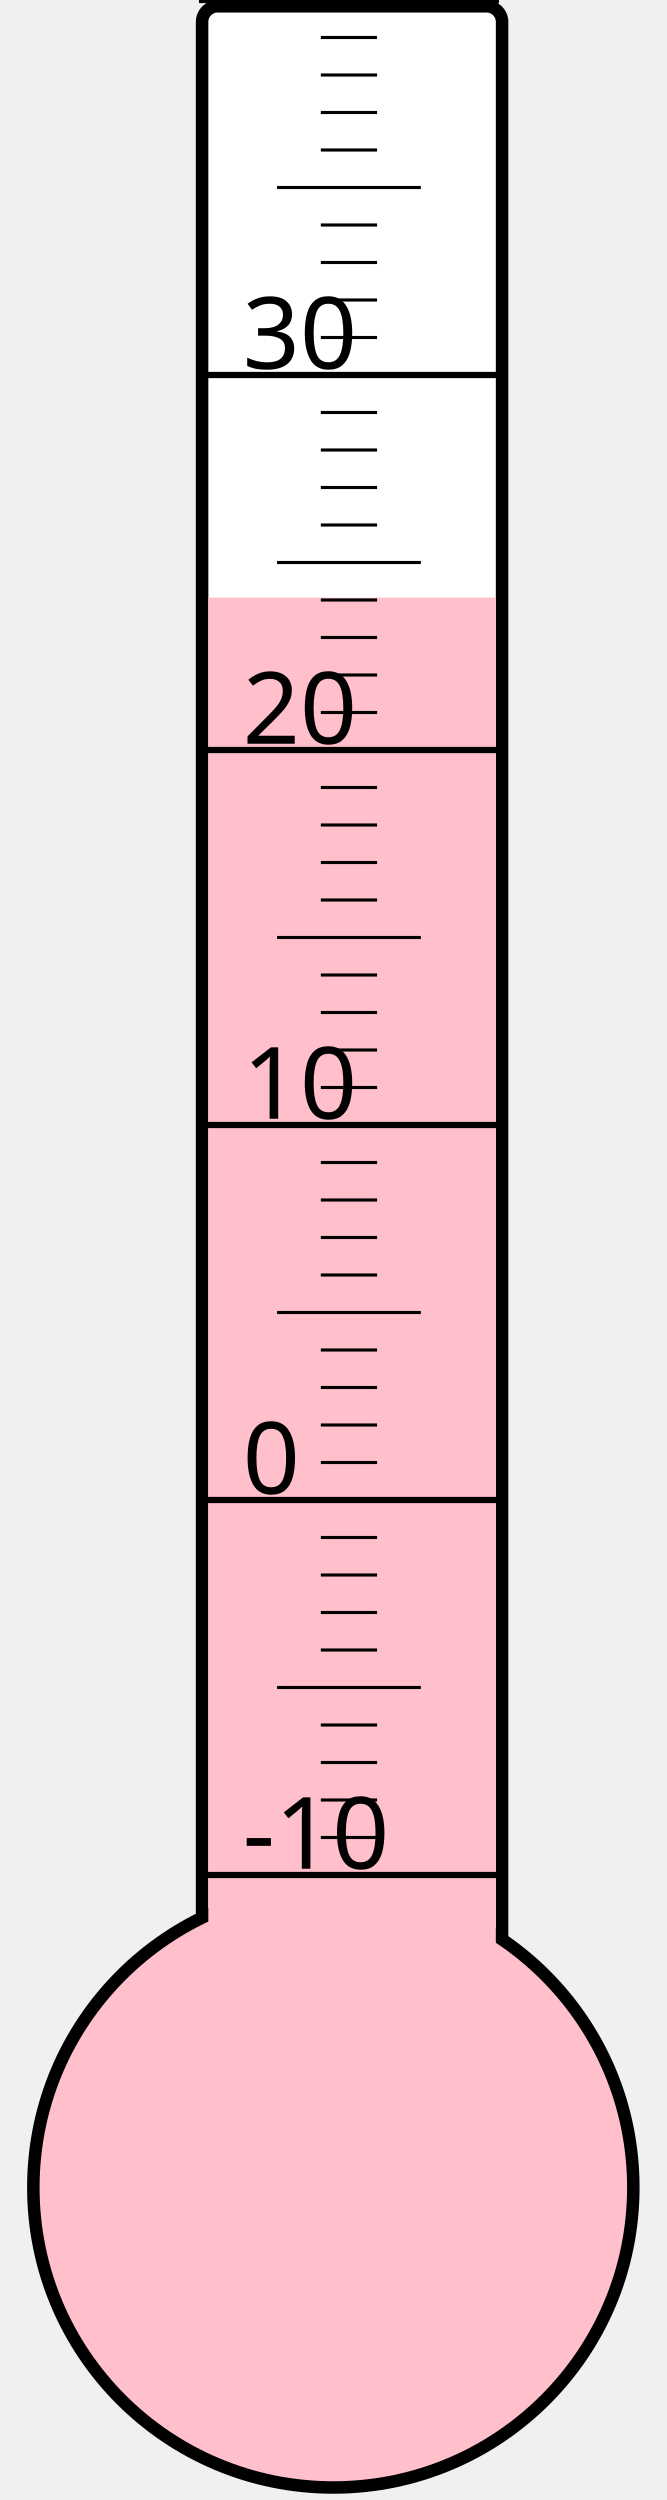
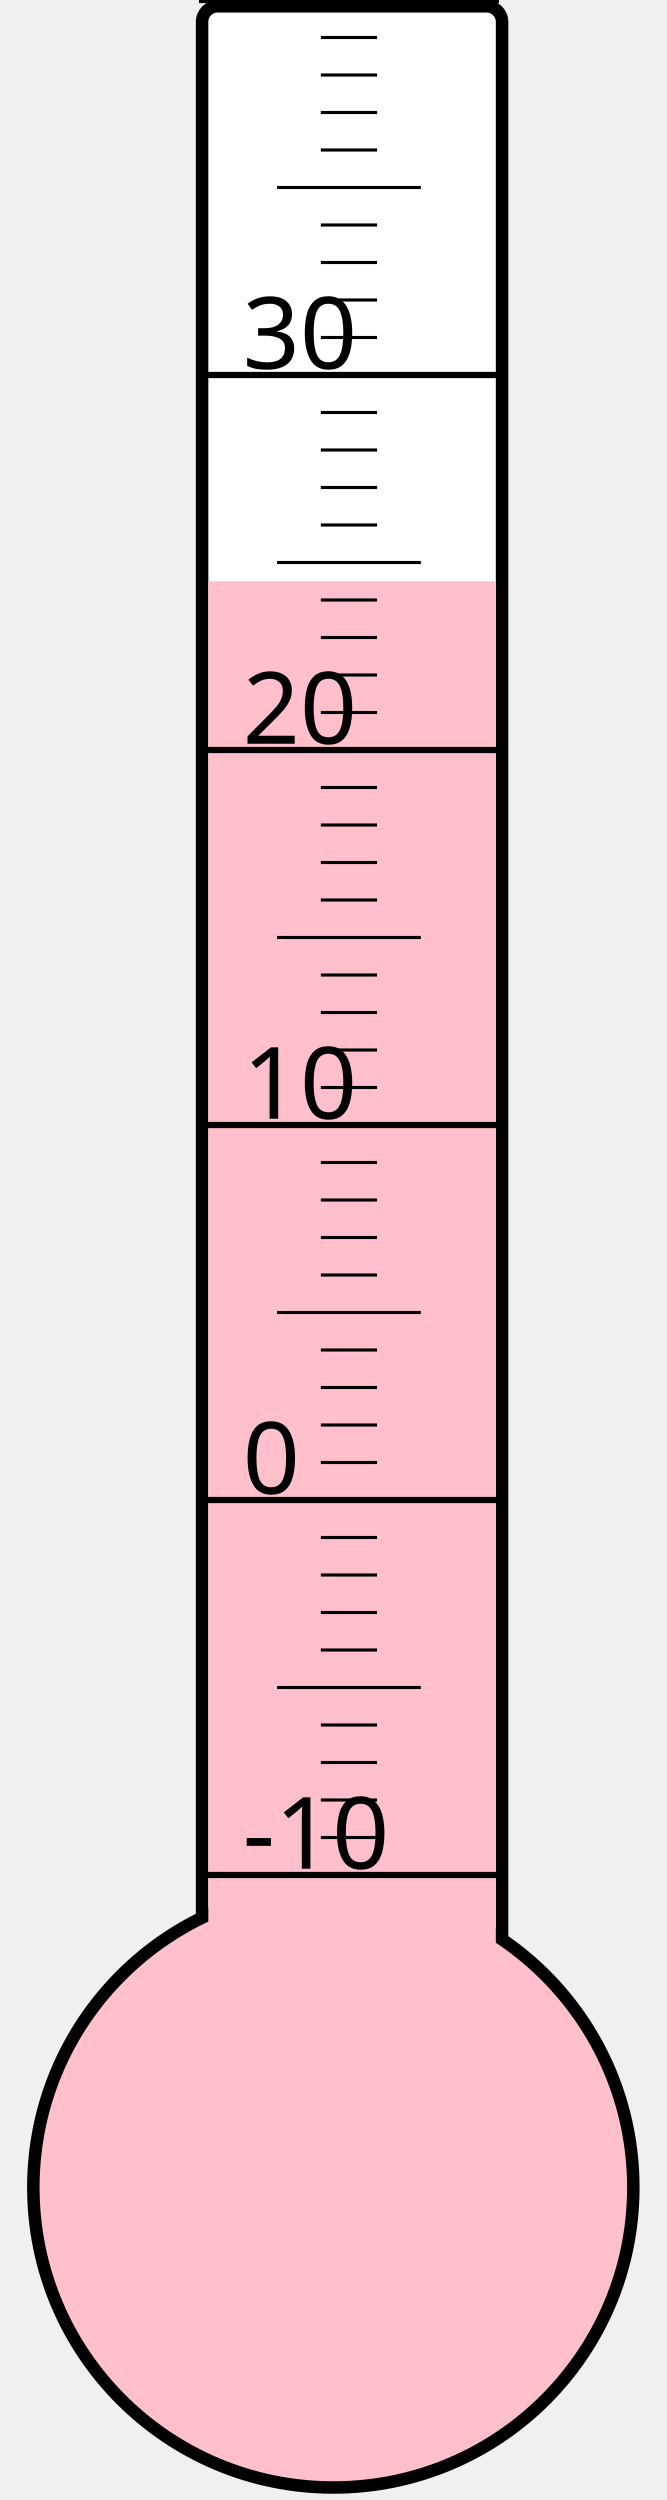
<svg xmlns="http://www.w3.org/2000/svg" width="40px" height="150px" viewBox="0 0 200 800">
  <rect width="200" height="800" x="0" y="0" style="fill: #ffffeb; fill-opacity: 0;" />
  <rect width="96" height="680" x="58" y="2" rx="5" ry="5" style="fill: white; fill-opacity: 1; stroke: black; stroke-width: 4;" />
  <circle cx="100" cy="700" r="96" style="fill: pink; stroke: black; stroke-width: 4;" />
-   <rect width="92" height="508.75" x="60" y="191.25" style="fill: pink; fill-opacity: 1; stroke-width: 0;" />
+   <rect width="92" height="514.0" x="60" y="186.0" style="fill: pink; fill-opacity: 1; stroke-width: 0;" />
  <text x="71" y="598" style="font-family: sans-serif; font-size: 24pt;">-10</text>
  <text x="71" y="478" style="font-family: sans-serif; font-size: 24pt;">0</text>
  <text x="71" y="358" style="font-family: sans-serif; font-size: 24pt;">10</text>
  <text x="71" y="238" style="font-family: sans-serif; font-size: 24pt;">20</text>
  <text x="71" y="118" style="font-family: sans-serif; font-size: 24pt;">30</text>
  <g style="stroke: black;">
    <line x1="57" y1="600" x2="153" y2="600" style="stroke-width: 2;" />
    <line x1="96" y1="588" x2="114" y2="588" style="stroke-width: 1;" />
    <line x1="96" y1="576" x2="114" y2="576" style="stroke-width: 1;" />
    <line x1="96" y1="564" x2="114" y2="564" style="stroke-width: 1;" />
    <line x1="96" y1="552" x2="114" y2="552" style="stroke-width: 1;" />
    <line x1="82" y1="540" x2="128" y2="540" style="stroke-width: 1;" />
    <line x1="96" y1="528" x2="114" y2="528" style="stroke-width: 1;" />
    <line x1="96" y1="516" x2="114" y2="516" style="stroke-width: 1;" />
    <line x1="96" y1="504" x2="114" y2="504" style="stroke-width: 1;" />
    <line x1="96" y1="492" x2="114" y2="492" style="stroke-width: 1;" />
    <line x1="57" y1="480" x2="153" y2="480" style="stroke-width: 2;" />
    <line x1="96" y1="468" x2="114" y2="468" style="stroke-width: 1;" />
    <line x1="96" y1="456" x2="114" y2="456" style="stroke-width: 1;" />
    <line x1="96" y1="444" x2="114" y2="444" style="stroke-width: 1;" />
    <line x1="96" y1="432" x2="114" y2="432" style="stroke-width: 1;" />
    <line x1="82" y1="420" x2="128" y2="420" style="stroke-width: 1;" />
    <line x1="96" y1="408" x2="114" y2="408" style="stroke-width: 1;" />
    <line x1="96" y1="396" x2="114" y2="396" style="stroke-width: 1;" />
    <line x1="96" y1="384" x2="114" y2="384" style="stroke-width: 1;" />
    <line x1="96" y1="372" x2="114" y2="372" style="stroke-width: 1;" />
    <line x1="57" y1="360" x2="153" y2="360" style="stroke-width: 2;" />
    <line x1="96" y1="348" x2="114" y2="348" style="stroke-width: 1;" />
    <line x1="96" y1="336" x2="114" y2="336" style="stroke-width: 1;" />
    <line x1="96" y1="324" x2="114" y2="324" style="stroke-width: 1;" />
    <line x1="96" y1="312" x2="114" y2="312" style="stroke-width: 1;" />
    <line x1="82" y1="300" x2="128" y2="300" style="stroke-width: 1;" />
    <line x1="96" y1="288" x2="114" y2="288" style="stroke-width: 1;" />
    <line x1="96" y1="276" x2="114" y2="276" style="stroke-width: 1;" />
    <line x1="96" y1="264" x2="114" y2="264" style="stroke-width: 1;" />
    <line x1="96" y1="252" x2="114" y2="252" style="stroke-width: 1;" />
    <line x1="57" y1="240" x2="153" y2="240" style="stroke-width: 2;" />
    <line x1="96" y1="228" x2="114" y2="228" style="stroke-width: 1;" />
    <line x1="96" y1="216" x2="114" y2="216" style="stroke-width: 1;" />
    <line x1="96" y1="204" x2="114" y2="204" style="stroke-width: 1;" />
    <line x1="96" y1="192" x2="114" y2="192" style="stroke-width: 1;" />
    <line x1="82" y1="180" x2="128" y2="180" style="stroke-width: 1;" />
    <line x1="96" y1="168" x2="114" y2="168" style="stroke-width: 1;" />
    <line x1="96" y1="156" x2="114" y2="156" style="stroke-width: 1;" />
    <line x1="96" y1="144" x2="114" y2="144" style="stroke-width: 1;" />
    <line x1="96" y1="132" x2="114" y2="132" style="stroke-width: 1;" />
    <line x1="57" y1="120" x2="153" y2="120" style="stroke-width: 2;" />
    <line x1="96" y1="108" x2="114" y2="108" style="stroke-width: 1;" />
    <line x1="96" y1="96" x2="114" y2="96" style="stroke-width: 1;" />
    <line x1="96" y1="84" x2="114" y2="84" style="stroke-width: 1;" />
    <line x1="96" y1="72" x2="114" y2="72" style="stroke-width: 1;" />
    <line x1="82" y1="60" x2="128" y2="60" style="stroke-width: 1;" />
    <line x1="96" y1="48" x2="114" y2="48" style="stroke-width: 1;" />
    <line x1="96" y1="36" x2="114" y2="36" style="stroke-width: 1;" />
    <line x1="96" y1="24" x2="114" y2="24" style="stroke-width: 1;" />
    <line x1="96" y1="12" x2="114" y2="12" style="stroke-width: 1;" />
    <line x1="57" y1="0" x2="153" y2="0" style="stroke-width: 2;" />
  </g>
</svg>
